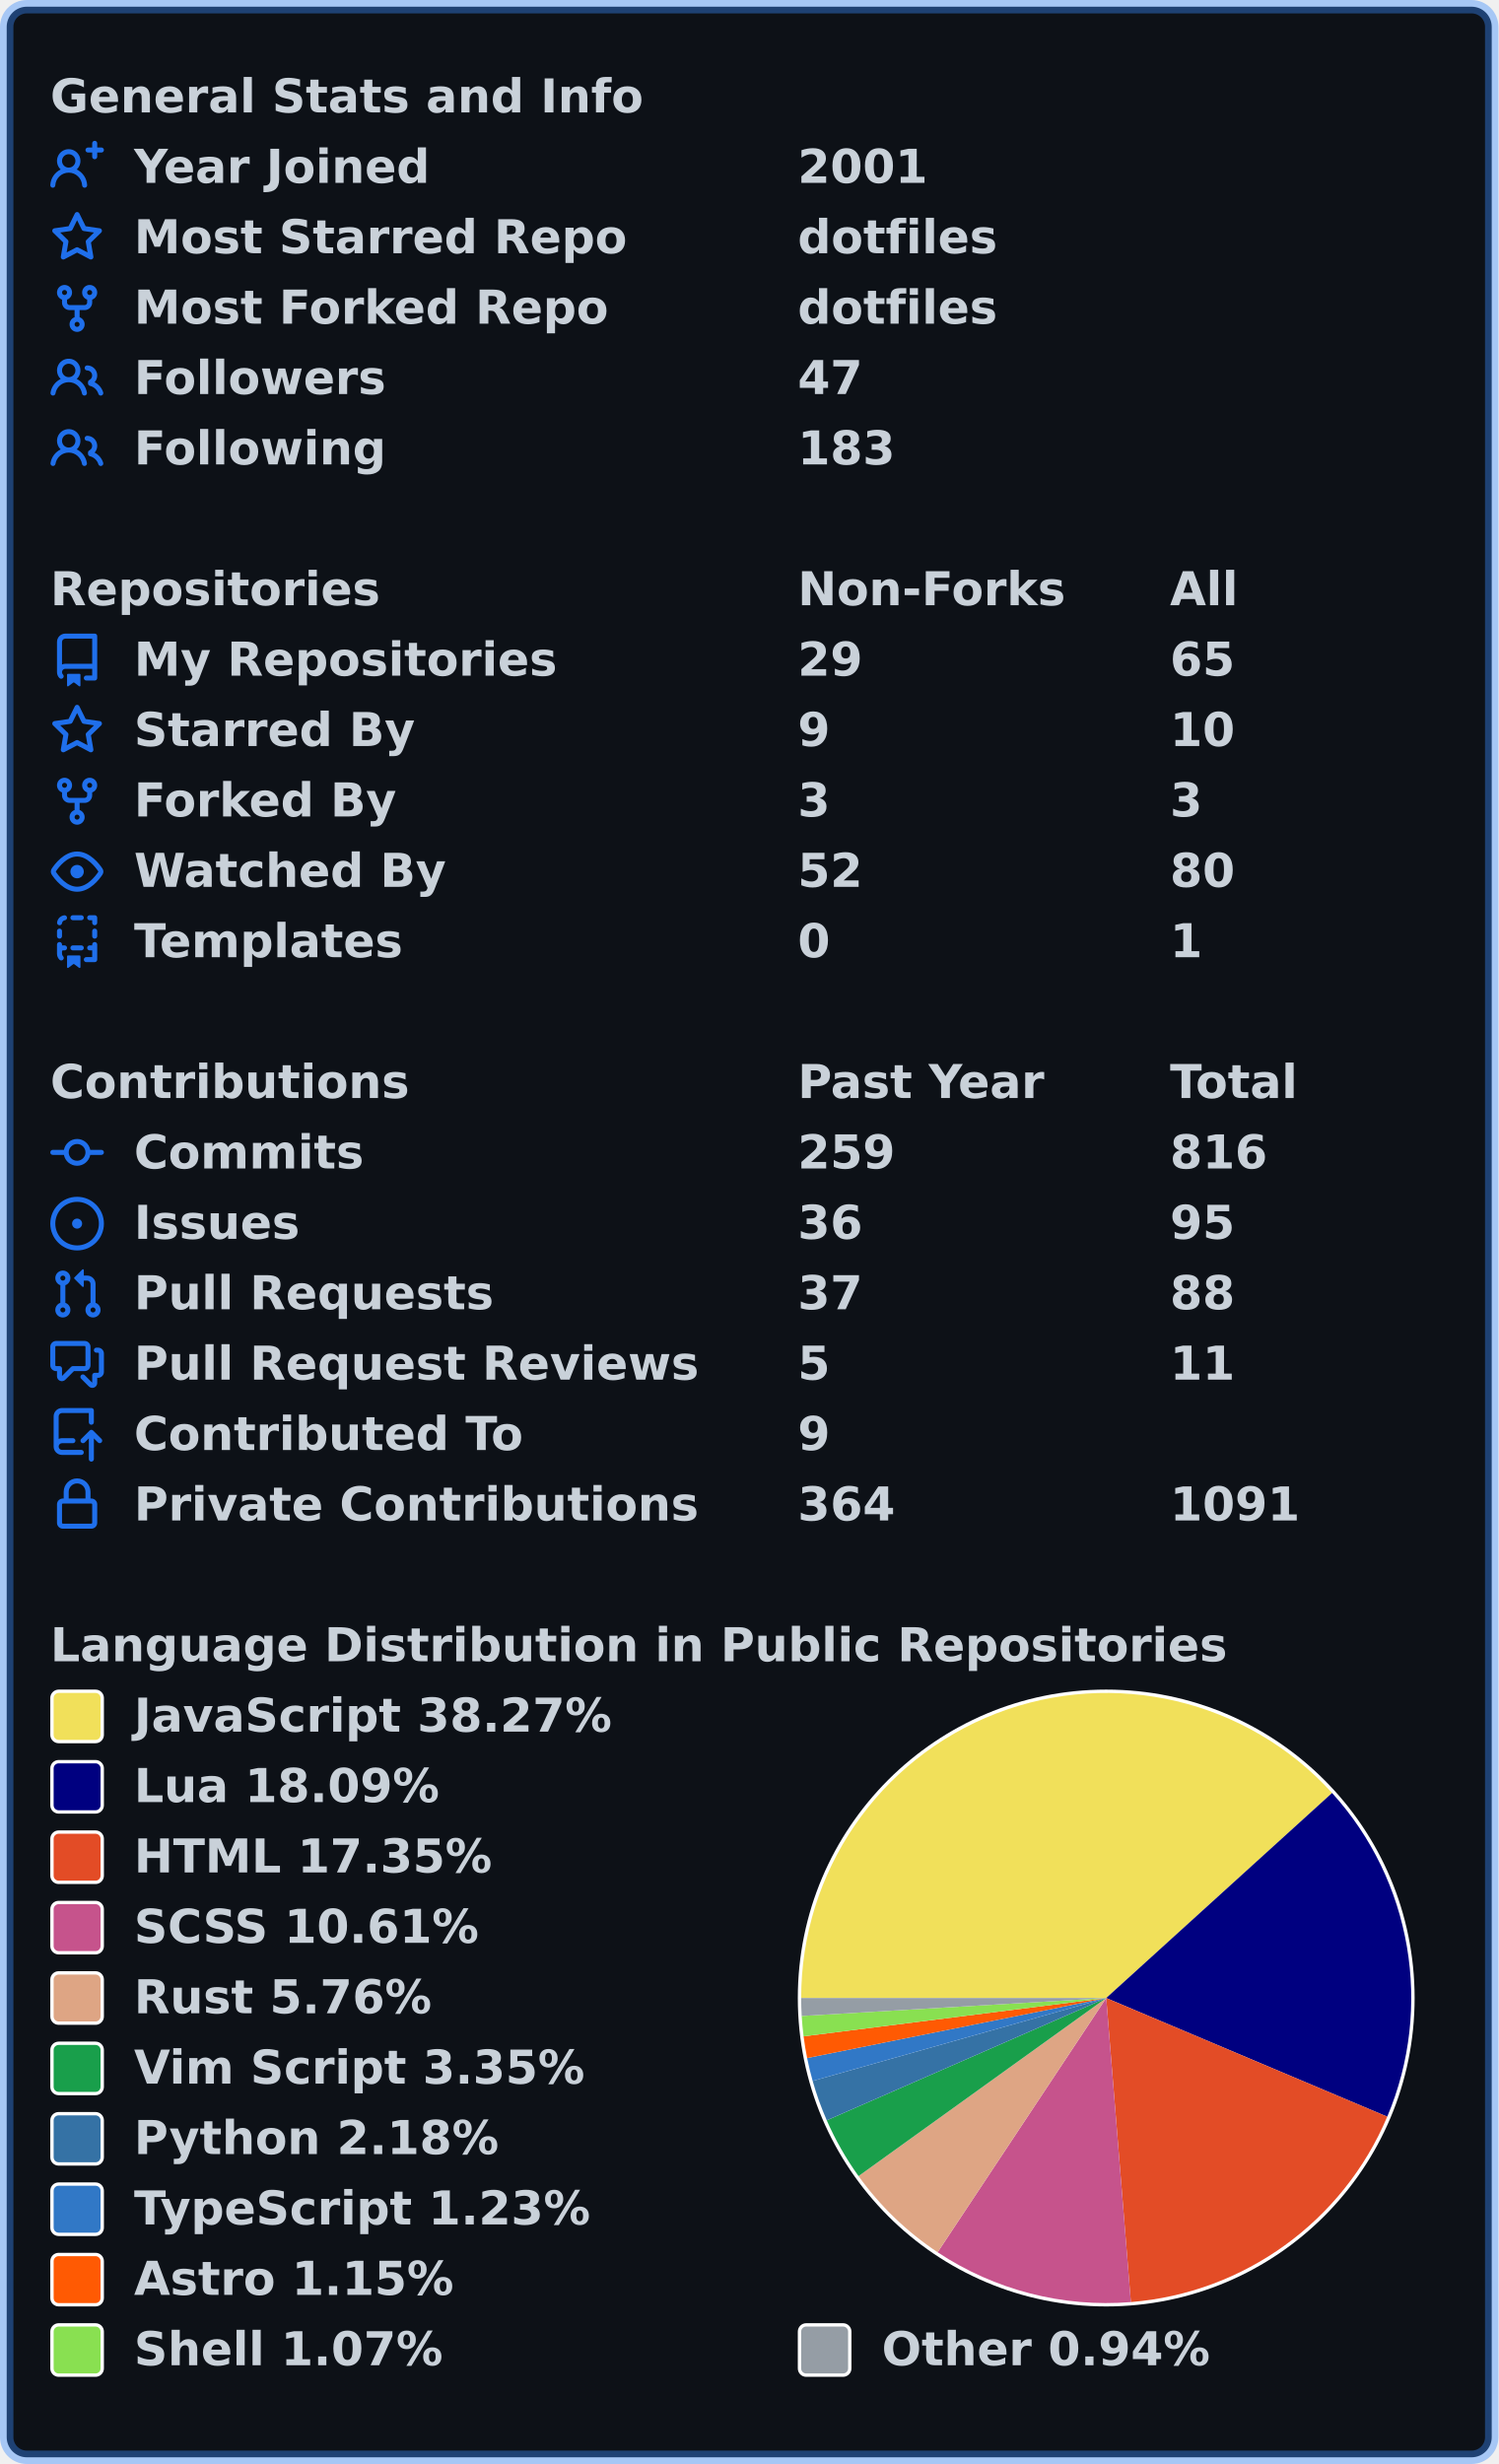
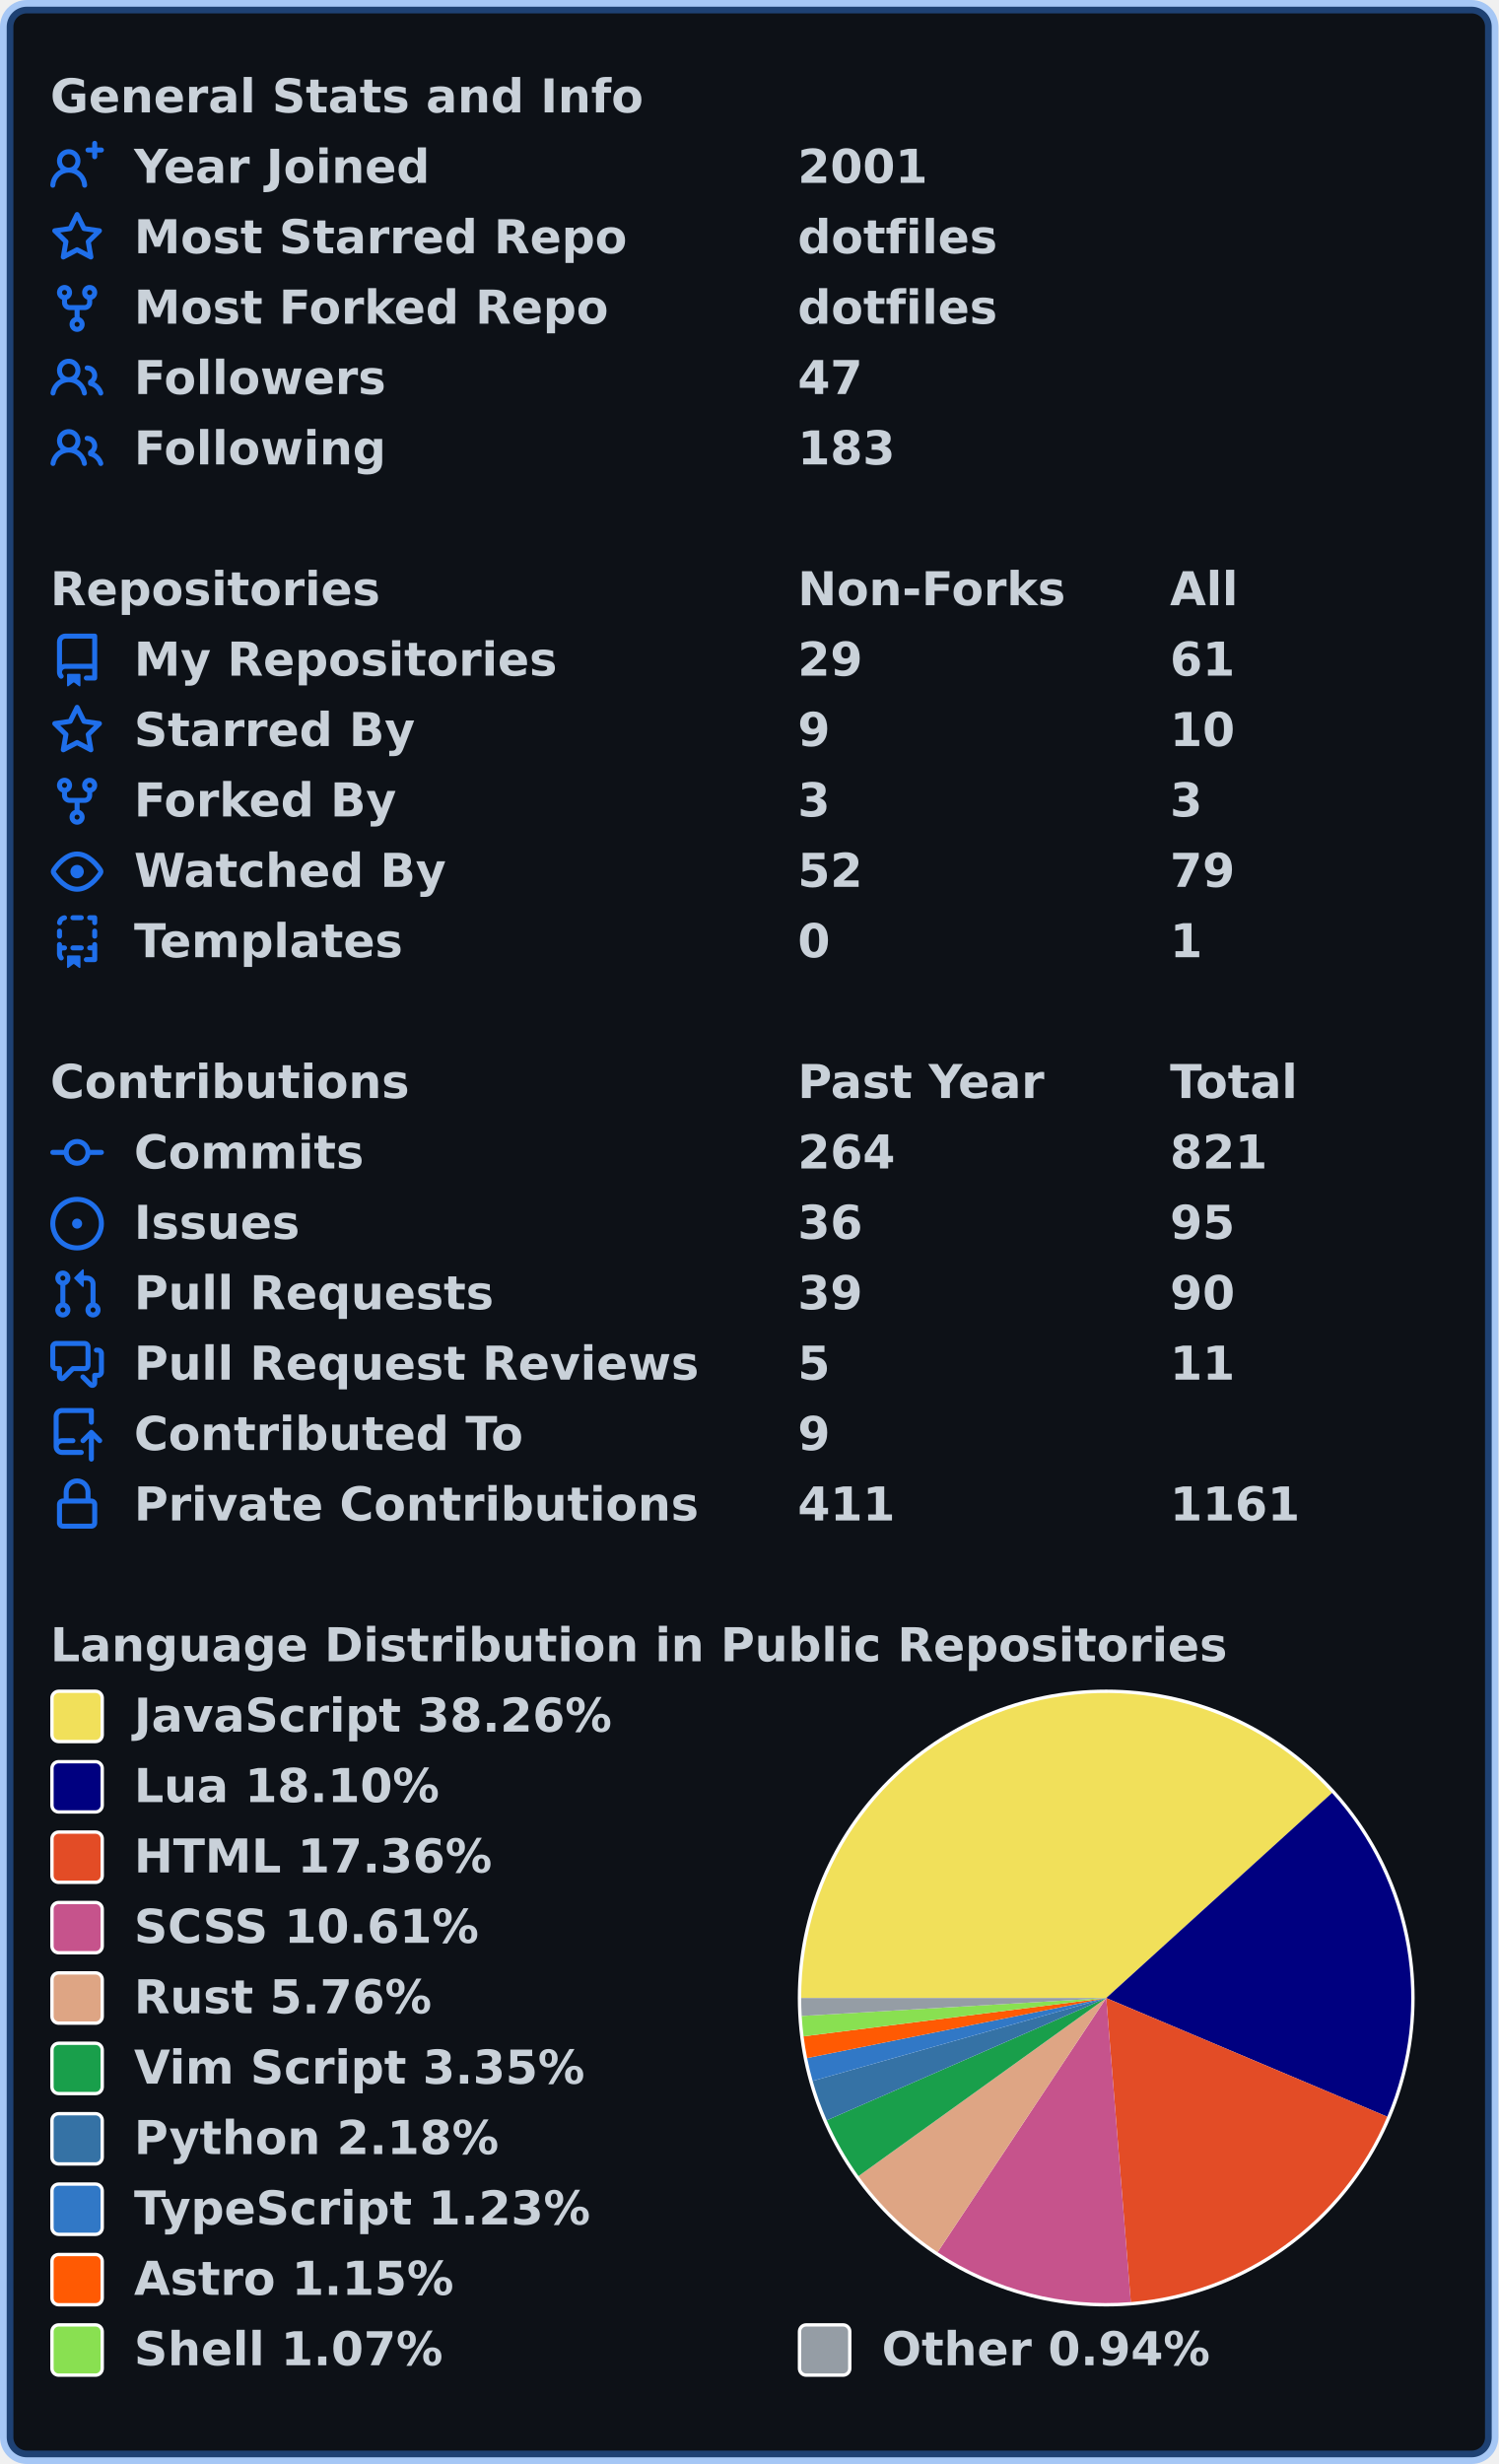
<svg xmlns="http://www.w3.org/2000/svg" width="447" height="735" viewBox="0 0 447 735" lang="en" xml:lang="en">
  <rect x="2" y="2" stroke-width="4" rx="6" width="443" height="731" stroke="rgba(56,139,253,0.4)" fill="#0d1117" />
  <g font-weight="600" font-size="110pt" font-family="Verdana,Geneva,DejaVu Sans,sans-serif" text-rendering="geometricPrecision">
    <g transform="translate(0, 21)" fill="#c9d1d9">
      <g transform="translate(15, 0)">
        <g transform="scale(0.095)">
          <text x="0" y="132" textLength="1851" lengthAdjust="spacingAndGlyphs">General Stats and Info</text>
        </g>
      </g>
      <g transform="translate(15, 21)">
        <path fill="#1f6feb" fill-rule="evenodd" d="M13.25 0a.75.75 0 01.75.75V2h1.25a.75.75 0 010 1.5H14v1.25a.75.75 0 01-1.5 0V3.5h-1.25a.75.75 0 010-1.5h1.25V.75a.75.75 0 01.75-.75zM5.5 4a2 2 0 100 4 2 2 0 000-4zm2.4 4.548a3.5 3.5 0 10-4.799 0 5.527 5.527 0 00-3.1 4.66.75.75 0 101.498.085A4.01 4.01 0 015.5 9.5a4.01 4.01 0 014.001 3.793.75.75 0 101.498-.086 5.527 5.527 0 00-3.1-4.659z" />
        <g transform="scale(0.095)">
          <text lengthAdjust="spacingAndGlyphs" textLength="932" x="263" y="132">Year Joined</text>
          <text lengthAdjust="spacingAndGlyphs" textLength="420" x="2347" y="132">2001</text>
        </g>
      </g>
      <g transform="translate(15, 42)">
        <path fill="#1f6feb" fill-rule="evenodd" d="M8 .25a.75.75 0 01.673.418l1.882 3.815 4.21.612a.75.75 0 01.416 1.279l-3.046 2.97.719 4.192a.75.75 0 01-1.088.791L8 12.347l-3.766 1.98a.75.75 0 01-1.088-.79l.72-4.194L.818 6.374a.75.75 0 01.416-1.28l4.21-.611L7.327.668A.75.75 0 018 .25zm0 2.445L6.615 5.5a.75.75 0 01-.564.41l-3.097.45 2.24 2.184a.75.75 0 01.216.664l-.528 3.084 2.769-1.456a.75.75 0 01.698 0l2.77 1.456-.53-3.084a.75.75 0 01.216-.664l2.24-2.183-3.096-.45a.75.75 0 01-.564-.41L8 2.694v.001z" />
        <g transform="scale(0.095)">
          <text lengthAdjust="spacingAndGlyphs" textLength="1532" x="263" y="132">Most Starred Repo</text>
          <text lengthAdjust="spacingAndGlyphs" textLength="609" x="2347" y="132">dotfiles</text>
        </g>
      </g>
      <g transform="translate(15, 63)">
        <path fill="#1f6feb" fill-rule="evenodd" d="M5 3.25a.75.75 0 11-1.5 0 .75.75 0 011.5 0zm0 2.122a2.25 2.25 0 10-1.5 0v.878A2.25 2.25 0 005.75 8.5h1.5v2.128a2.251 2.251 0 101.5 0V8.5h1.5a2.25 2.25 0 002.25-2.25v-.878a2.25 2.25 0 10-1.5 0v.878a.75.75 0 01-.75.75h-4.5A.75.75 0 015 6.25v-.878zm3.75 7.378a.75.75 0 11-1.5 0 .75.75 0 011.5 0zm3-8.75a.75.75 0 100-1.5.75.75 0 000 1.5z" />
        <g transform="scale(0.095)">
          <text lengthAdjust="spacingAndGlyphs" textLength="1485" x="263" y="132">Most Forked Repo</text>
          <text lengthAdjust="spacingAndGlyphs" textLength="609" x="2347" y="132">dotfiles</text>
        </g>
      </g>
      <g transform="translate(15, 84)">
        <path fill="#1f6feb" fill-rule="evenodd" d="M5.5 3.5a2 2 0 100 4 2 2 0 000-4zM2 5.5a3.5 3.5 0 115.898 2.549 5.507 5.507 0 013.034 4.084.75.75 0 11-1.482.235 4.001 4.001 0 00-7.9 0 .75.75 0 01-1.482-.236A5.507 5.507 0 013.102 8.05 3.49 3.49 0 012 5.5zM11 4a.75.75 0 100 1.5 1.5 1.5 0 01.666 2.844.75.75 0 00-.416.672v.352a.75.75 0 00.574.73c1.2.289 2.162 1.2 2.522 2.372a.75.75 0 101.434-.44 5.01 5.01 0 00-2.56-3.012A3 3 0 0011 4z" />
        <g transform="scale(0.095)">
          <text lengthAdjust="spacingAndGlyphs" textLength="778" x="263" y="132">Followers</text>
          <text lengthAdjust="spacingAndGlyphs" textLength="210" x="2347" y="132">47</text>
        </g>
      </g>
      <g transform="translate(15, 105)">
        <path fill="#1f6feb" fill-rule="evenodd" d="M5.5 3.5a2 2 0 100 4 2 2 0 000-4zM2 5.5a3.5 3.5 0 115.898 2.549 5.507 5.507 0 013.034 4.084.75.75 0 11-1.482.235 4.001 4.001 0 00-7.9 0 .75.75 0 01-1.482-.236A5.507 5.507 0 013.102 8.05 3.49 3.49 0 012 5.5zM11 4a.75.75 0 100 1.5 1.5 1.5 0 01.666 2.844.75.75 0 00-.416.672v.352a.75.75 0 00.574.73c1.2.289 2.162 1.2 2.522 2.372a.75.75 0 101.434-.44 5.01 5.01 0 00-2.56-3.012A3 3 0 0011 4z" />
        <g transform="scale(0.095)">
          <text lengthAdjust="spacingAndGlyphs" textLength="780" x="263" y="132">Following</text>
          <text lengthAdjust="spacingAndGlyphs" textLength="315" x="2347" y="132">183</text>
        </g>
      </g>
    </g>
    <g transform="translate(0, 168)" fill="#c9d1d9">
      <g transform="translate(15, 0)">
        <g transform="scale(0.095)">
          <text x="0" y="132" textLength="1020" lengthAdjust="spacingAndGlyphs">Repositories</text>
          <text x="2347" y="132" textLength="832" lengthAdjust="spacingAndGlyphs">Non-Forks</text>
          <text x="3516" y="132" textLength="206" lengthAdjust="spacingAndGlyphs">All</text>
        </g>
      </g>
      <g transform="translate(15, 21)">
        <path fill="#1f6feb" fill-rule="evenodd" d="M2 2.5A2.5 2.5 0 014.5 0h8.75a.75.75 0 01.75.75v12.5a.75.75 0 01-.75.75h-2.5a.75.75 0 110-1.5h1.75v-2h-8a1 1 0 00-.714 1.7.75.75 0 01-1.072 1.05A2.495 2.495 0 012 11.5v-9zm10.5-1V9h-8c-.356 0-.694.074-1 .208V2.5a1 1 0 011-1h8zM5 12.25v3.25a.25.25 0 00.4.2l1.45-1.087a.25.25 0 01.3 0L8.6 15.7a.25.25 0 00.4-.2v-3.25a.25.25 0 00-.25-.25h-3.5a.25.25 0 00-.25.25z" />
        <g transform="scale(0.095)">
          <text lengthAdjust="spacingAndGlyphs" textLength="1312" x="263" y="132">My Repositories</text>
          <text lengthAdjust="spacingAndGlyphs" textLength="210" x="2347" y="132">29</text>
-           <text lengthAdjust="spacingAndGlyphs" textLength="210" x="3516" y="132">65</text>
+           <text lengthAdjust="spacingAndGlyphs" textLength="210" x="3516" y="132">61</text>
        </g>
      </g>
      <g transform="translate(15, 42)">
        <path fill="#1f6feb" fill-rule="evenodd" d="M8 .25a.75.75 0 01.673.418l1.882 3.815 4.21.612a.75.75 0 01.416 1.279l-3.046 2.97.719 4.192a.75.75 0 01-1.088.791L8 12.347l-3.766 1.98a.75.75 0 01-1.088-.79l.72-4.194L.818 6.374a.75.75 0 01.416-1.28l4.21-.611L7.327.668A.75.75 0 018 .25zm0 2.445L6.615 5.5a.75.75 0 01-.564.41l-3.097.45 2.24 2.184a.75.75 0 01.216.664l-.528 3.084 2.769-1.456a.75.75 0 01.698 0l2.77 1.456-.53-3.084a.75.75 0 01.216-.664l2.24-2.183-3.096-.45a.75.75 0 01-.564-.41L8 2.694v.001z" />
        <g transform="scale(0.095)">
          <text lengthAdjust="spacingAndGlyphs" textLength="874" x="263" y="132">Starred By</text>
          <text lengthAdjust="spacingAndGlyphs" textLength="105" x="2347" y="132">9</text>
          <text lengthAdjust="spacingAndGlyphs" textLength="210" x="3516" y="132">10</text>
        </g>
      </g>
      <g transform="translate(15, 63)">
        <path fill="#1f6feb" fill-rule="evenodd" d="M5 3.25a.75.75 0 11-1.5 0 .75.75 0 011.5 0zm0 2.122a2.25 2.25 0 10-1.5 0v.878A2.25 2.25 0 005.75 8.5h1.5v2.128a2.251 2.251 0 101.5 0V8.5h1.5a2.25 2.25 0 002.25-2.25v-.878a2.25 2.25 0 10-1.5 0v.878a.75.75 0 01-.75.75h-4.5A.75.75 0 015 6.25v-.878zm3.75 7.378a.75.75 0 11-1.5 0 .75.75 0 011.5 0zm3-8.75a.75.75 0 100-1.5.75.75 0 000 1.5z" />
        <g transform="scale(0.095)">
          <text lengthAdjust="spacingAndGlyphs" textLength="828" x="263" y="132">Forked By</text>
          <text lengthAdjust="spacingAndGlyphs" textLength="105" x="2347" y="132">3</text>
          <text lengthAdjust="spacingAndGlyphs" textLength="105" x="3516" y="132">3</text>
        </g>
      </g>
      <g transform="translate(15, 84)">
        <path fill="#1f6feb" fill-rule="evenodd" d="M1.679 7.932c.412-.621 1.242-1.75 2.366-2.717C5.175 4.242 6.527 3.5 8 3.5c1.473 0 2.824.742 3.955 1.715 1.124.967 1.954 2.096 2.366 2.717a.119.119 0 010 .136c-.412.621-1.242 1.75-2.366 2.717C10.825 11.758 9.473 12.5 8 12.5c-1.473 0-2.824-.742-3.955-1.715C2.92 9.818 2.09 8.69 1.679 8.068a.119.119 0 010-.136zM8 2c-1.981 0-3.67.992-4.933 2.078C1.797 5.169.88 6.423.43 7.1a1.619 1.619 0 000 1.798c.45.678 1.367 1.932 2.637 3.024C4.329 13.008 6.019 14 8 14c1.981 0 3.67-.992 4.933-2.078 1.27-1.091 2.187-2.345 2.637-3.023a1.619 1.619 0 000-1.798c-.45-.678-1.367-1.932-2.637-3.023C11.671 2.992 9.981 2 8 2zm0 8a2 2 0 100-4 2 2 0 000 4z" />
        <g transform="scale(0.095)">
          <text lengthAdjust="spacingAndGlyphs" textLength="993" x="263" y="132">Watched By</text>
          <text lengthAdjust="spacingAndGlyphs" textLength="210" x="2347" y="132">52</text>
-           <text lengthAdjust="spacingAndGlyphs" textLength="210" x="3516" y="132">80</text>
+           <text lengthAdjust="spacingAndGlyphs" textLength="210" x="3516" y="132">79</text>
        </g>
      </g>
      <g transform="translate(15, 105)">
        <path fill="#1f6feb" fill-rule="evenodd" d="M6 .75A.75.75 0 016.75 0h2.5a.75.75 0 010 1.5h-2.5A.75.75 0 016 .75zm5 0a.75.75 0 01.75-.75h1.5a.75.75 0 01.75.75v1.5a.75.75 0 01-1.5 0V1.5h-.75A.75.75 0 0111 .75zM4.992.662a.75.75 0 01-.636.848c-.436.063-.783.41-.846.846a.75.75 0 01-1.485-.212A2.501 2.501 0 014.144.025a.75.75 0 01.848.637zM2.75 4a.75.75 0 01.75.75v1.5a.75.75 0 01-1.5 0v-1.5A.75.75 0 012.75 4zm10.5 0a.75.75 0 01.75.75v1.5a.75.75 0 01-1.5 0v-1.5a.75.75 0 01.75-.75zM2.75 8a.75.75 0 01.75.75v.268A1.72 1.72 0 013.75 9h.5a.75.75 0 010 1.5h-.5a.25.25 0 00-.25.25v.75c0 .28.114.532.3.714a.75.75 0 01-1.05 1.072A2.495 2.495 0 012 11.5V8.75A.75.75 0 012.75 8zm10.5 0a.75.75 0 01.75.75v4.5a.75.75 0 01-.75.75h-2.5a.75.75 0 010-1.5h1.75v-2h-.75a.75.75 0 010-1.5h.75v-.25a.75.75 0 01.75-.75zM6 9.75A.75.75 0 016.75 9h2.5a.75.75 0 010 1.5h-2.5A.75.75 0 016 9.75zm-1 2.5v3.25a.25.25 0 00.4.2l1.45-1.087a.25.25 0 01.3 0L8.6 15.7a.25.25 0 00.4-.2v-3.25a.25.25 0 00-.25-.25h-3.5a.25.25 0 00-.25.25z" />
        <g transform="scale(0.095)">
          <text lengthAdjust="spacingAndGlyphs" textLength="868" x="263" y="132">Templates</text>
          <text lengthAdjust="spacingAndGlyphs" textLength="105" x="2347" y="132">0</text>
          <text lengthAdjust="spacingAndGlyphs" textLength="105" x="3516" y="132">1</text>
        </g>
      </g>
    </g>
    <g transform="translate(0, 315)" fill="#c9d1d9">
      <g transform="translate(15, 0)">
        <g transform="scale(0.095)">
          <text x="0" y="132" textLength="1112" lengthAdjust="spacingAndGlyphs">Contributions</text>
          <text x="2347" y="132" textLength="774" lengthAdjust="spacingAndGlyphs">Past Year</text>
          <text x="3516" y="132" textLength="414" lengthAdjust="spacingAndGlyphs">Total</text>
        </g>
      </g>
      <g transform="translate(15, 21)">
        <path fill="#1f6feb" fill-rule="evenodd" d="M10.5 7.75a2.5 2.5 0 11-5 0 2.5 2.5 0 015 0zm1.43.75a4.002 4.002 0 01-7.86 0H.75a.75.75 0 110-1.5h3.32a4.001 4.001 0 017.86 0h3.32a.75.75 0 110 1.5h-3.32z" />
        <g transform="scale(0.095)">
          <text lengthAdjust="spacingAndGlyphs" textLength="734" x="263" y="132">Commits</text>
-           <text lengthAdjust="spacingAndGlyphs" textLength="315" x="2347" y="132">259</text>
-           <text lengthAdjust="spacingAndGlyphs" textLength="315" x="3516" y="132">816</text>
+           <text lengthAdjust="spacingAndGlyphs" textLength="315" x="2347" y="132">264</text>
+           <text lengthAdjust="spacingAndGlyphs" textLength="315" x="3516" y="132">821</text>
        </g>
      </g>
      <g transform="translate(15, 42)">
        <path fill="#1f6feb" d="M8 9.5a1.5 1.5 0 100-3 1.5 1.5 0 000 3z" />
        <path fill="#1f6feb" fill-rule="evenodd" d="M8 0a8 8 0 100 16A8 8 0 008 0zM1.5 8a6.5 6.5 0 1113 0 6.5 6.5 0 01-13 0z" />
        <g transform="scale(0.095)">
          <text lengthAdjust="spacingAndGlyphs" textLength="512" x="263" y="132">Issues</text>
          <text lengthAdjust="spacingAndGlyphs" textLength="210" x="2347" y="132">36</text>
          <text lengthAdjust="spacingAndGlyphs" textLength="210" x="3516" y="132">95</text>
        </g>
      </g>
      <g transform="translate(15, 63)">
        <path fill="#1f6feb" fill-rule="evenodd" d="M7.177 3.073L9.573.677A.25.25 0 0110 .854v4.792a.25.25 0 01-.427.177L7.177 3.427a.25.25 0 010-.354zM3.75 2.5a.75.75 0 100 1.5.75.75 0 000-1.5zm-2.25.75a2.25 2.25 0 113 2.122v5.256a2.251 2.251 0 11-1.5 0V5.372A2.25 2.25 0 011.5 3.25zM11 2.5h-1V4h1a1 1 0 011 1v5.628a2.251 2.251 0 101.5 0V5A2.5 2.5 0 0011 2.5zm1 10.25a.75.75 0 111.5 0 .75.75 0 01-1.5 0zM3.75 12a.75.75 0 100 1.5.75.75 0 000-1.5z" />
        <g transform="scale(0.095)">
          <text lengthAdjust="spacingAndGlyphs" textLength="1113" x="263" y="132">Pull Requests</text>
-           <text lengthAdjust="spacingAndGlyphs" textLength="210" x="2347" y="132">37</text>
-           <text lengthAdjust="spacingAndGlyphs" textLength="210" x="3516" y="132">88</text>
+           <text lengthAdjust="spacingAndGlyphs" textLength="210" x="2347" y="132">39</text>
+           <text lengthAdjust="spacingAndGlyphs" textLength="210" x="3516" y="132">90</text>
        </g>
      </g>
      <g transform="translate(15, 84)">
        <path fill="#1f6feb" fill-rule="evenodd" d="M1.5 2.75a.25.25 0 01.25-.25h8.5a.25.25 0 01.25.25v5.5a.25.25 0 01-.25.25h-3.5a.75.75 0 00-.53.22L3.5 11.44V9.25a.75.75 0 00-.75-.75h-1a.25.25 0 01-.25-.25v-5.5zM1.75 1A1.75 1.75 0 000 2.75v5.5C0 9.216.784 10 1.75 10H2v1.543a1.457 1.457 0 002.487 1.03L7.061 10h3.189A1.75 1.75 0 0012 8.25v-5.5A1.75 1.75 0 0010.25 1h-8.5zM14.5 4.75a.25.25 0 00-.25-.25h-.5a.75.75 0 110-1.5h.5c.966 0 1.75.784 1.75 1.75v5.5A1.75 1.75 0 0114.25 12H14v1.543a1.457 1.457 0 01-2.487 1.03L9.22 12.28a.75.75 0 111.06-1.06l2.22 2.22v-2.19a.75.75 0 01.75-.75h1a.25.25 0 00.25-.25v-5.5z" />
        <g transform="scale(0.095)">
          <text lengthAdjust="spacingAndGlyphs" textLength="1762" x="263" y="132">Pull Request Reviews</text>
          <text lengthAdjust="spacingAndGlyphs" textLength="105" x="2347" y="132">5</text>
          <text lengthAdjust="spacingAndGlyphs" textLength="210" x="3516" y="132">11</text>
        </g>
      </g>
      <g transform="translate(15, 105)">
        <path fill="#1f6feb" fill-rule="evenodd" d="M1 2.5A2.5 2.5 0 013.5 0h8.75a.75.75 0 01.75.75v3.5a.75.75 0 01-1.5 0V1.5h-8a1 1 0 00-1 1v6.708A2.492 2.492 0 013.5 9h3.25a.75.75 0 010 1.5H3.5a1 1 0 100 2h5.75a.75.75 0 010 1.5H3.5A2.5 2.5 0 011 11.5v-9zm13.23 7.79a.75.75 0 001.06-1.06l-2.505-2.505a.75.75 0 00-1.06 0L9.22 9.229a.75.75 0 001.06 1.061l1.225-1.224v6.184a.75.75 0 001.5 0V9.066l1.224 1.224z" />
        <g transform="scale(0.095)">
          <text lengthAdjust="spacingAndGlyphs" textLength="1234" x="263" y="132">Contributed To</text>
          <text lengthAdjust="spacingAndGlyphs" textLength="105" x="2347" y="132">9</text>
        </g>
      </g>
      <g transform="translate(15, 126)">
        <path fill="#1f6feb" fill-rule="evenodd" d="M4 4v2h-.25A1.75 1.75 0 002 7.75v5.5c0 .966.784 1.75 1.75 1.75h8.5A1.75 1.75 0 0014 13.25v-5.5A1.75 1.75 0 0012.25 6H12V4a4 4 0 10-8 0zm6.5 2V4a2.5 2.5 0 00-5 0v2h5zM12 7.5h.25a.25.25 0 01.25.25v5.5a.25.25 0 01-.25.25h-8.5a.25.25 0 01-.25-.25v-5.5a.25.25 0 01.25-.25H12z" />
        <g transform="scale(0.095)">
          <text lengthAdjust="spacingAndGlyphs" textLength="1742" x="263" y="132">Private Contributions</text>
-           <text lengthAdjust="spacingAndGlyphs" textLength="315" x="2347" y="132">364</text>
-           <text lengthAdjust="spacingAndGlyphs" textLength="420" x="3516" y="132">1091</text>
+           <text lengthAdjust="spacingAndGlyphs" textLength="315" x="2347" y="132">411</text>
+           <text lengthAdjust="spacingAndGlyphs" textLength="420" x="3516" y="132">1161</text>
        </g>
      </g>
    </g>
    <g transform="translate(0, 483)" fill="#c9d1d9">
      <g transform="translate(15, 0)">
        <g transform="scale(0.095)">
          <text x="0" y="132" textLength="3652" lengthAdjust="spacingAndGlyphs">Language Distribution in Public Repositories</text>
        </g>
      </g>
      <g transform="translate(238, 21)">
        <circle cx="92" cy="92" r="92" fill="#ffffff" />
      </g>
      <g transform="translate(239, 22)">
-         <path fill-rule="evenodd" fill="#f1e05a" d="M 0.0,91 A 91 91 0 0 1 158.378 29.835 L 91,91 Z" />
-         <path fill-rule="evenodd" fill="#000080" d="M 158.378,29.835 A 91 91 0 0 1 174.833 126.398 L 91,91 Z" />
-         <path fill-rule="evenodd" fill="#e34c26" d="M 174.833,126.398 A 91 91 0 0 1 98.353 181.702 L 91,91 Z" />
-         <path fill-rule="evenodd" fill="#c6538c" d="M 98.353,181.702 A 91 91 0 0 1 40.709 166.841 L 91,91 Z" />
-         <path fill-rule="evenodd" fill="#dea584" d="M 40.709,166.841 A 91 91 0 0 1 17.115 144.122 L 91,91 Z" />
-         <path fill-rule="evenodd" fill="#199f4b" d="M 17.115,144.122 A 91 91 0 0 1 7.635 127.487 L 91,91 Z" />
-         <path fill-rule="evenodd" fill="#3572A5" d="M 7.635,127.487 A 91 91 0 0 1 3.426 115.735 L 91,91 Z" />
-         <path fill-rule="evenodd" fill="#3178c6" d="M 3.426,115.735 A 91 91 0 0 1 1.78 108.909 L 91,91 Z" />
-         <path fill-rule="evenodd" fill="#ff5a03" d="M 1.78,108.909 A 91 91 0 0 1 0.72 102.427 L 91,91 Z" />
-         <path fill-rule="evenodd" fill="#89e051" d="M 0.72,102.427 A 91 91 0 0 1 0.158 96.355 L 91,91 Z" />
-         <path fill-rule="evenodd" fill="#959da5" d="M 0.158,96.355 A 91 91 0 0 1 0.0 91 L 91,91 Z" />
+         <path fill-rule="evenodd" fill="#f1e05a" d="M 0.0,91 A 91 91 0 0 1 158.363 29.818 L 91,91 Z" />
+         <path fill-rule="evenodd" fill="#000080" d="M 158.363,29.818 A 91 91 0 0 1 174.831 126.403 L 91,91 Z" />
+         <path fill-rule="evenodd" fill="#e34c26" d="M 174.831,126.403 A 91 91 0 0 1 98.337 181.704 L 91,91 Z" />
+         <path fill-rule="evenodd" fill="#c6538c" d="M 98.337,181.704 A 91 91 0 0 1 40.701 166.835 L 91,91 Z" />
+         <path fill-rule="evenodd" fill="#dea584" d="M 40.701,166.835 A 91 91 0 0 1 17.111 144.117 L 91,91 Z" />
+         <path fill-rule="evenodd" fill="#199f4b" d="M 17.111,144.117 A 91 91 0 0 1 7.633 127.483 L 91,91 Z" />
+         <path fill-rule="evenodd" fill="#3572A5" d="M 7.633,127.483 A 91 91 0 0 1 3.425 115.732 L 91,91 Z" />
+         <path fill-rule="evenodd" fill="#3178c6" d="M 3.425,115.732 A 91 91 0 0 1 1.779 108.908 L 91,91 Z" />
+         <path fill-rule="evenodd" fill="#ff5a03" d="M 1.779,108.908 A 91 91 0 0 1 0.72 102.426 L 91,91 Z" />
+         <path fill-rule="evenodd" fill="#89e051" d="M 0.72,102.426 A 91 91 0 0 1 0.158 96.354 L 91,91 Z" />
+         <path fill-rule="evenodd" fill="#959da5" d="M 0.158,96.354 A 91 91 0 0 1 0.0 91 L 91,91 Z" />
      </g>
      <g transform="translate(15, 21)">
        <rect x="0.5" y="0.5" rx="2" width="15" height="15" fill="#f1e05a" stroke-width="1" stroke="#ffffff" />
-         <text transform="scale(0.095)" x="263" y="132" textLength="1516" lengthAdjust="spacingAndGlyphs">JavaScript 38.27%</text>
+         <text transform="scale(0.095)" x="263" y="132" textLength="1516" lengthAdjust="spacingAndGlyphs">JavaScript 38.26%</text>
      </g>
      <g transform="translate(15, 42)">
        <rect x="0.5" y="0.5" rx="2" width="15" height="15" fill="#000080" stroke-width="1" stroke="#ffffff" />
-         <text transform="scale(0.095)" x="263" y="132" textLength="980" lengthAdjust="spacingAndGlyphs">Lua 18.09%</text>
+         <text transform="scale(0.095)" x="263" y="132" textLength="980" lengthAdjust="spacingAndGlyphs">Lua 18.10%</text>
      </g>
      <g transform="translate(15, 63)">
        <rect x="0.5" y="0.5" rx="2" width="15" height="15" fill="#e34c26" stroke-width="1" stroke="#ffffff" />
-         <text transform="scale(0.095)" x="263" y="132" textLength="1142" lengthAdjust="spacingAndGlyphs">HTML 17.35%</text>
+         <text transform="scale(0.095)" x="263" y="132" textLength="1142" lengthAdjust="spacingAndGlyphs">HTML 17.36%</text>
      </g>
      <g transform="translate(15, 84)">
        <rect x="0.5" y="0.5" rx="2" width="15" height="15" fill="#c6538c" stroke-width="1" stroke="#ffffff" />
        <text transform="scale(0.095)" x="263" y="132" textLength="1113" lengthAdjust="spacingAndGlyphs">SCSS 10.61%</text>
      </g>
      <g transform="translate(15, 105)">
        <rect x="0.5" y="0.5" rx="2" width="15" height="15" fill="#dea584" stroke-width="1" stroke="#ffffff" />
        <text transform="scale(0.095)" x="263" y="132" textLength="946" lengthAdjust="spacingAndGlyphs">Rust 5.76%</text>
      </g>
      <g transform="translate(15, 126)">
        <rect x="0.5" y="0.5" rx="2" width="15" height="15" fill="#199f4b" stroke-width="1" stroke="#ffffff" />
        <text transform="scale(0.095)" x="263" y="132" textLength="1428" lengthAdjust="spacingAndGlyphs">Vim Script 3.35%</text>
      </g>
      <g transform="translate(15, 147)">
        <rect x="0.5" y="0.5" rx="2" width="15" height="15" fill="#3572A5" stroke-width="1" stroke="#ffffff" />
        <text transform="scale(0.095)" x="263" y="132" textLength="1149" lengthAdjust="spacingAndGlyphs">Python 2.18%</text>
      </g>
      <g transform="translate(15, 168)">
        <rect x="0.5" y="0.5" rx="2" width="15" height="15" fill="#3178c6" stroke-width="1" stroke="#ffffff" />
        <text transform="scale(0.095)" x="263" y="132" textLength="1462" lengthAdjust="spacingAndGlyphs">TypeScript 1.23%</text>
      </g>
      <g transform="translate(15, 189)">
        <rect x="0.5" y="0.5" rx="2" width="15" height="15" fill="#ff5a03" stroke-width="1" stroke="#ffffff" />
        <text transform="scale(0.095)" x="263" y="132" textLength="1008" lengthAdjust="spacingAndGlyphs">Astro 1.15%</text>
      </g>
      <g transform="translate(15, 210)">
        <rect x="0.5" y="0.5" rx="2" width="15" height="15" fill="#89e051" stroke-width="1" stroke="#ffffff" />
        <text transform="scale(0.095)" x="263" y="132" textLength="982" lengthAdjust="spacingAndGlyphs">Shell 1.07%</text>
        <rect x="223.5" y="0.5" rx="2" width="15" height="15" fill="#959da5" stroke-width="1" stroke="#ffffff" />
        <text transform="scale(0.095)" x="2611" y="132" textLength="1047" lengthAdjust="spacingAndGlyphs">Other 0.94%</text>
      </g>
    </g>
  </g>
</svg>
